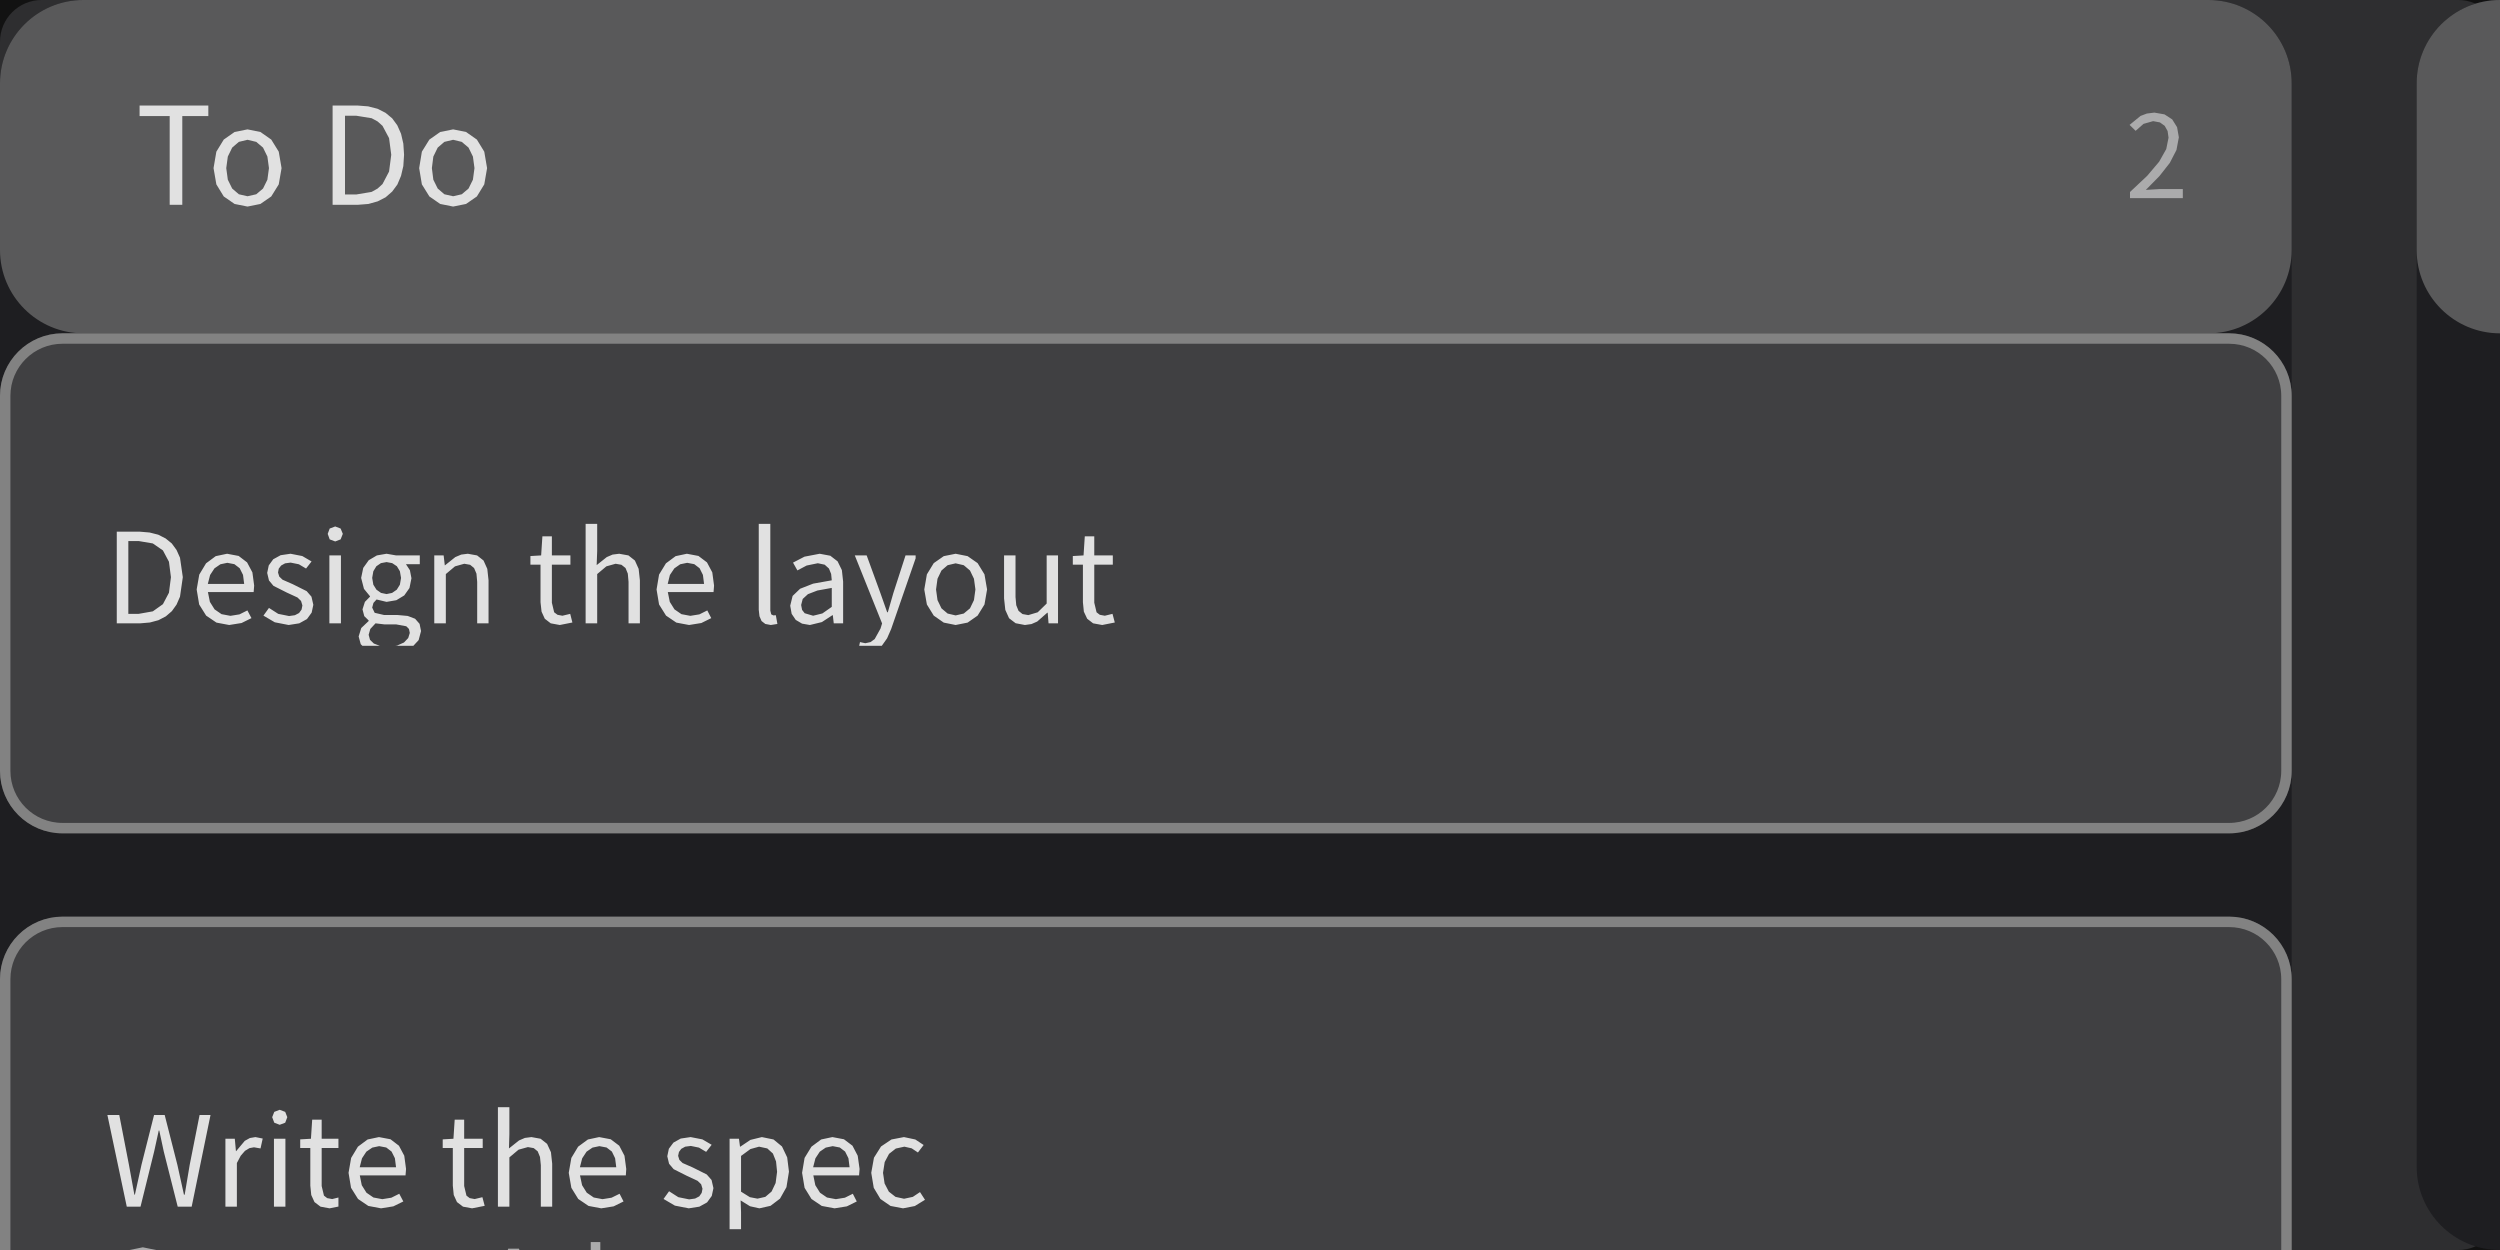
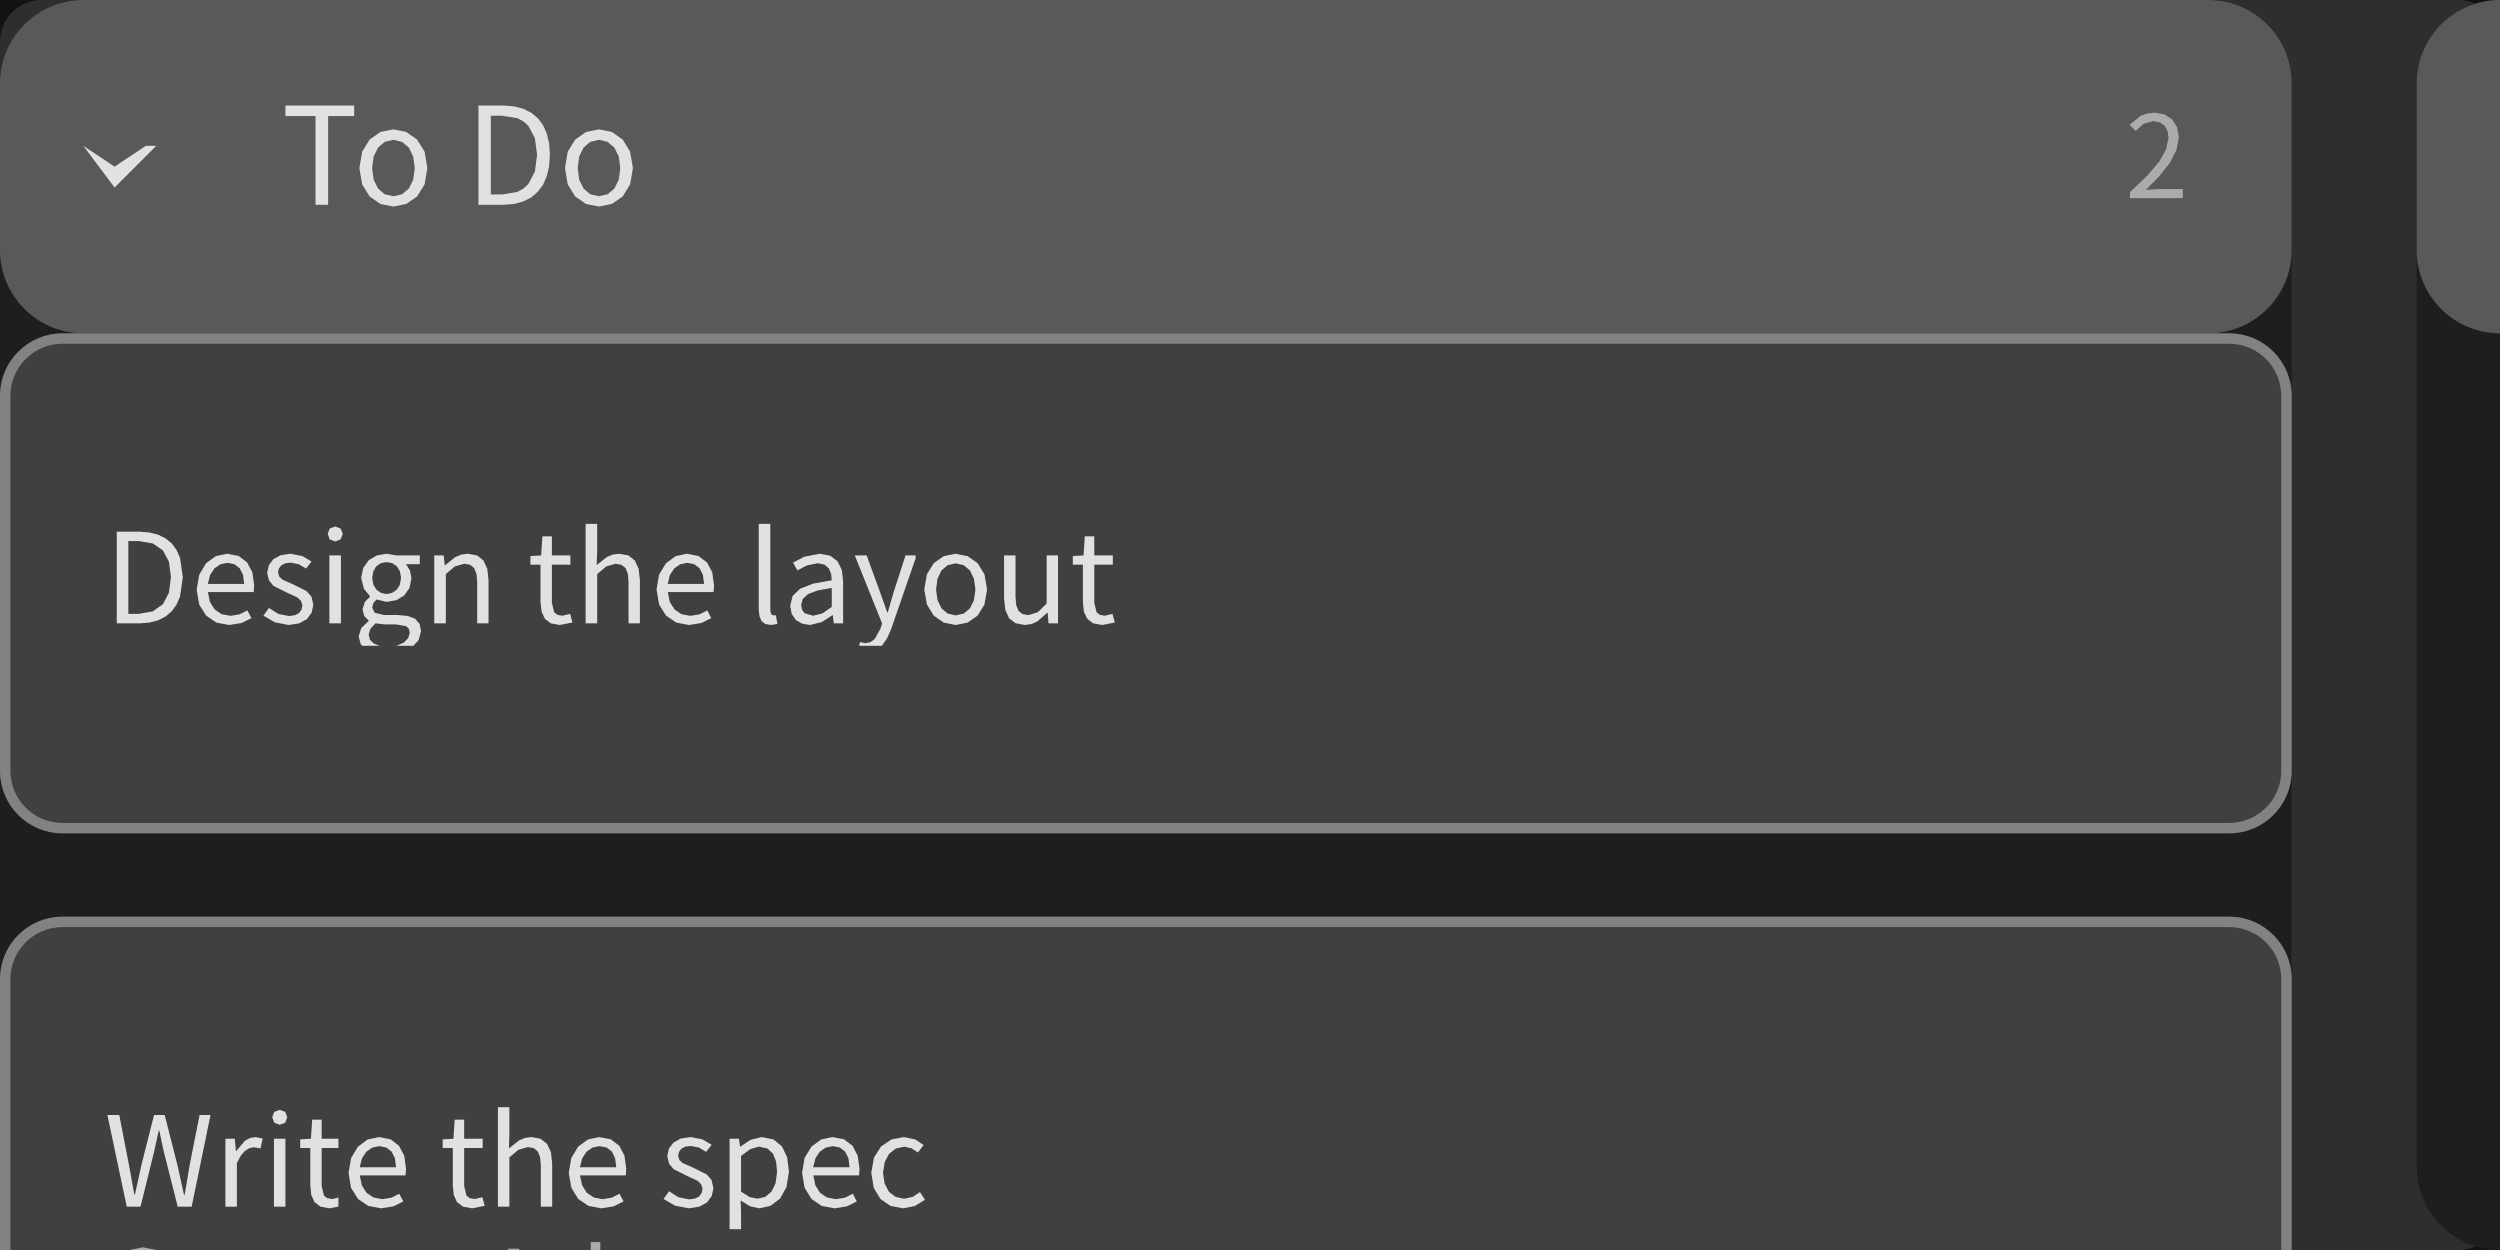
<svg xmlns="http://www.w3.org/2000/svg" width="240" height="120" viewBox="0 0 240 120">
  <rect x="0" y="0" width="240" height="120" fill="rgba(18,18,18,1.00)" />
  <rect x="0" y="0" width="240" height="120" rx="4" ry="4" fill="rgba(46,46,48,1.00)" />
  <clipPath id="clip_0">
    <rect x="0" y="0" width="240" height="120" />
  </clipPath>
  <g clip-path="url(#clip_0)">
    <rect x="0" y="0" width="220" height="120" rx="8" ry="8" fill="rgba(30,30,33,1.00)" />
    <rect x="0" y="0" width="220" height="32" rx="8" ry="8" fill="rgba(89,89,90,1.00)" />
-     <path d="M20.00 10.13L13.40 10.13L13.40 11.14L16.29 11.14L16.29 19.66L17.50 19.66L17.50 11.14L20.00 11.14ZM27.03 16.14L26.76 14.56L26.04 13.40L25.00 12.67L23.76 12.42L22.52 12.67L21.48 13.40L20.77 14.56L20.50 16.14L20.77 17.70L21.48 18.86L22.52 19.58L23.76 19.83L23.76 19.83L25.00 19.58L26.04 18.86L26.76 17.70ZM21.72 16.14L21.87 15.03L22.29 14.17L22.93 13.62L23.76 13.42L24.60 13.62L25.25 14.17L25.67 15.03L25.82 16.14L25.67 17.25L25.25 18.10L24.60 18.65L23.76 18.84L23.76 18.84L22.93 18.65L22.29 18.10L21.87 17.25ZM37.02 18.94L37.65 18.39L38.15 17.71L38.50 16.88L38.72 15.94L38.79 14.86L38.72 13.79L38.50 12.84L38.14 12.03L37.65 11.36L37.01 10.83L36.24 10.44L35.34 10.21L34.31 10.13L31.93 10.13L31.93 19.66L34.36 19.66L35.37 19.58L36.26 19.33ZM36.25 11.66L36.72 12.08L37.35 13.26L37.56 14.86L37.35 16.47L36.72 17.67L36.25 18.10L35.68 18.42L34.20 18.67L33.12 18.67L33.12 11.11L34.20 11.11L35.68 11.35ZM46.76 16.14L46.49 14.56L45.78 13.40L44.74 12.67L43.50 12.42L42.26 12.67L41.22 13.40L40.50 14.56L40.24 16.14L40.50 17.70L41.22 18.86L42.26 19.58L43.50 19.83L43.50 19.83L44.74 19.58L45.78 18.86L46.49 17.70ZM41.46 16.14L41.60 15.03L42.02 14.17L42.66 13.62L43.50 13.42L44.33 13.62L44.98 14.17L45.40 15.03L45.55 16.14L45.40 17.25L44.98 18.10L44.33 18.65L43.50 18.84L43.50 18.84L42.66 18.65L42.02 18.10L41.60 17.25Z" fill="rgba(225,225,225,1.00)" fill-rule="nonzero" data-text="1" />
+     <path d="M 11 18 L 8 14 L 8 14 L 11 16 L 14 14 L 15 14 Z " fill="rgba(225,225,225,1.00)" fill-rule="nonzero" stroke="none" />
+     <path d="M34.00 10.13L27.40 10.13L27.40 11.14L30.29 11.14L30.29 19.66L31.50 19.66L31.50 11.14L34.00 11.14ZM41.03 16.14L40.76 14.56L40.04 13.40L39.00 12.67L37.76 12.42L36.52 12.67L35.48 13.40L34.77 14.56L34.50 16.14L34.77 17.70L35.48 18.86L36.52 19.58L37.76 19.83L37.76 19.83L39.00 19.58L40.04 18.86L40.76 17.70ZM35.72 16.14L35.87 15.03L36.29 14.17L36.93 13.62L37.76 13.42L38.60 13.62L39.25 14.17L39.67 15.03L39.82 16.14L39.67 17.25L39.25 18.10L38.60 18.65L37.76 18.84L37.76 18.84L36.93 18.65L36.29 18.10L35.87 17.25ZM51.02 18.94L51.65 18.39L52.15 17.71L52.50 16.88L52.72 15.94L52.79 14.86L52.72 13.79L52.50 12.84L52.14 12.03L51.65 11.36L51.01 10.83L50.24 10.44L49.34 10.21L48.31 10.13L45.93 10.13L45.93 19.66L48.36 19.66L49.37 19.58L50.26 19.33ZM50.25 11.66L50.72 12.08L51.35 13.26L51.56 14.86L51.35 16.47L50.72 17.67L50.25 18.10L49.68 18.42L48.20 18.67L47.12 18.67L47.12 11.11L48.20 11.11L49.68 11.35ZM60.76 16.14L60.49 14.56L59.78 13.40L58.74 12.67L57.50 12.42L56.26 12.67L55.22 13.40L54.50 14.56L54.24 16.14L54.50 17.70L55.22 18.86L56.26 19.58L57.50 19.83L57.50 19.83L58.74 19.58L59.78 18.86L60.49 17.70ZM55.46 16.14L55.60 15.03L56.02 14.17L56.66 13.62L57.50 13.42L58.33 13.62L58.98 14.17L59.40 15.03L59.55 16.14L59.40 17.25L58.98 18.10L58.33 18.65L57.50 18.84L57.50 18.84L56.66 18.65L56.02 18.10L55.60 17.25Z" fill="rgba(225,225,225,1.00)" fill-rule="nonzero" data-text="1" />
    <path d="M206.00 18.23L207.30 16.91L208.30 15.64L208.94 14.40L209.17 13.18L209.00 12.21L208.53 11.46L207.79 10.98L206.82 10.81L206.10 10.90L205.49 11.13L204.44 11.99L205.02 12.56L205.78 11.89L206.70 11.63L207.35 11.75L207.81 12.08L208.09 12.58L208.18 13.22L207.96 14.31L207.28 15.52L206.13 16.88L204.48 18.43L204.48 19.02L209.55 19.02L209.55 18.15L207.32 18.15Z" fill="rgba(171,171,172,1.00)" fill-rule="nonzero" data-text="1" />
    <clipPath id="clip_1">
      <rect x="0" y="0" width="220" height="120" />
    </clipPath>
    <g clip-path="url(#clip_1)">
      <rect x="0" y="32" width="220" height="48" rx="6" ry="6" fill="rgba(64,64,66,1.00)" />
      <rect x="0.5" y="32.5" width="219" height="47" rx="5.5" ry="5.5" fill="none" stroke="rgba(130,130,130,1.00)" stroke-width="1" />
      <path d="M15.92 59.17L16.50 58.67L16.95 58.04L17.28 57.28L17.55 55.41L17.28 53.54L16.95 52.80L16.49 52.17L15.90 51.69L15.19 51.33L14.36 51.12L13.41 51.04L11.21 51.04L11.21 59.84L13.46 59.84L14.39 59.76L15.21 59.54ZM15.64 52.84L16.22 53.93L16.41 55.41L16.22 56.90L15.64 58.00L14.67 58.69L13.31 58.93L12.32 58.93L12.32 51.94L13.31 51.94L14.67 52.17ZM22.99 58.98L22.12 59.12L21.27 58.96L20.60 58.50L20.15 57.78L19.96 56.84L24.35 56.84L24.40 56.22L24.23 54.95L23.72 53.99L22.91 53.37L21.80 53.16L20.71 53.39L19.78 54.08L19.13 55.16L18.88 56.59L19.12 58.03L19.79 59.10L20.78 59.77L22.00 60.00L22.00 60.00L23.19 59.81L24.14 59.34L23.75 58.60ZM21.82 54.03L22.50 54.16L23.01 54.55L23.33 55.19L23.44 56.06L19.95 56.06L20.17 55.20L20.59 54.56L21.16 54.17ZM30.08 58.06L29.90 57.28L29.44 56.75L28.10 56.08L27.12 55.65L26.81 55.35L26.69 54.96L26.76 54.59L26.99 54.29L27.37 54.08L27.90 54.01L28.69 54.17L29.38 54.58L29.91 53.90L29.02 53.38L27.89 53.16L26.94 53.30L26.23 53.69L25.80 54.28L25.65 55.00L25.82 55.72L26.25 56.24L27.54 56.89L28.56 57.36L28.90 57.69L29.03 58.12L28.95 58.52L28.71 58.85L28.31 59.06L27.75 59.14L26.71 58.93L25.82 58.36L25.29 59.10L26.38 59.74L27.71 60.00L27.71 60.00L28.73 59.84L29.47 59.43L29.92 58.81ZM31.62 59.84L32.73 59.84L32.73 53.32L31.62 53.32ZM32.18 50.54L31.65 50.74L31.46 51.25L31.65 51.78L32.18 51.98L32.18 51.98L32.70 51.78L32.91 51.25L32.70 50.74ZM40.42 60.58L40.28 59.89L39.85 59.40L39.14 59.13L38.15 59.04L36.87 59.04L35.97 58.83L35.73 58.33L35.85 57.88L36.15 57.55L37.11 57.78L38.05 57.62L38.81 57.16L39.31 56.45L39.50 55.51L39.35 54.74L38.97 54.16L40.30 54.16L40.30 53.32L38.03 53.32L37.11 53.16L36.18 53.32L35.40 53.78L34.87 54.52L34.67 55.48L34.94 56.53L35.52 57.24L35.52 57.28L35.03 57.78L34.80 58.50L34.97 59.15L35.39 59.56L35.39 59.62L34.68 60.29L34.43 61.10L34.63 61.84L34.79 62.00L39.68 62.00L40.19 61.45ZM35.73 55.48L35.84 54.84L36.13 54.36L36.57 54.06L37.11 53.96L37.65 54.06L38.10 54.36L38.39 54.84L38.50 55.48L38.39 56.13L38.09 56.61L37.64 56.92L37.11 57.03L37.11 57.03L36.58 56.92L36.14 56.61L35.84 56.13ZM35.39 60.94L35.55 60.38L36.05 59.84L36.89 59.94L38.02 59.94L39.00 60.12L39.26 60.38L39.34 60.76L39.19 61.25L38.78 61.68L38.13 61.97L37.92 62.00L36.47 62.00L35.89 61.78L35.52 61.42ZM44.57 54.12L45.13 54.22L45.51 54.53L45.74 55.07L45.81 55.86L45.81 59.84L46.90 59.84L46.90 55.71L46.78 54.61L46.42 53.81L45.80 53.32L44.91 53.16L44.28 53.24L43.71 53.48L42.72 54.27L42.70 54.27L42.59 53.32L41.69 53.32L41.69 59.84L42.80 59.84L42.80 55.11L43.68 54.37ZM53.52 59.02L53.20 58.78L52.98 57.86L52.98 54.21L54.76 54.21L54.76 53.32L52.98 53.32L52.98 51.49L52.07 51.49L51.95 53.32L50.92 53.38L50.92 54.21L51.89 54.21L51.89 57.82L51.99 58.72L52.30 59.40L52.87 59.84L53.74 60.00L53.74 60.00L54.95 59.76L54.74 58.93L53.99 59.11ZM59.10 54.12L59.66 54.22L60.05 54.53L60.27 55.07L60.34 55.86L60.34 59.84L61.43 59.84L61.43 55.71L61.31 54.61L60.95 53.81L60.33 53.32L59.44 53.16L58.81 53.24L58.25 53.48L57.28 54.25L57.33 52.90L57.33 50.29L56.22 50.29L56.22 59.84L57.33 59.84L57.33 55.11L58.21 54.37ZM67.14 58.98L66.27 59.12L65.42 58.96L64.75 58.50L64.30 57.78L64.11 56.84L68.50 56.84L68.55 56.22L68.38 54.95L67.87 53.99L67.05 53.37L65.94 53.16L64.86 53.39L63.93 54.08L63.27 55.16L63.03 56.59L63.27 58.03L63.94 59.10L64.93 59.77L66.15 60.00L66.15 60.00L67.33 59.81L68.28 59.34L67.90 58.60ZM65.97 54.03L66.65 54.16L67.16 54.55L67.48 55.19L67.59 56.06L64.10 56.06L64.31 55.20L64.74 54.56L65.30 54.17ZM74.04 58.98L73.95 58.62L73.95 50.29L72.84 50.29L72.84 58.54L72.91 59.16L73.11 59.62L73.47 59.90L74.00 60.00L74.00 60.00L74.63 59.90L74.48 59.06L74.25 59.08ZM80.04 59.84L80.94 59.84L80.94 55.83L80.82 54.73L80.41 53.89L79.71 53.35L78.69 53.16L77.23 53.44L76.13 54.01L76.55 54.76L77.44 54.29L78.51 54.07L79.17 54.21L79.58 54.58L79.79 55.10L79.85 55.71L78.06 56.03L76.81 56.52L76.09 57.21L75.86 58.15L76.00 58.93L76.39 59.51L77.00 59.87L77.75 60.00L77.75 60.00L78.90 59.72L79.91 59.06L79.95 59.06ZM77.06 57.50L77.56 57.04L78.47 56.69L79.85 56.44L79.85 58.26L78.95 58.89L78.06 59.11L78.06 59.11L77.25 58.87L77.00 58.55L76.91 58.08ZM85.55 60.39L87.90 53.60L87.90 53.32L86.93 53.32L85.76 56.94L85.23 58.78L85.17 58.78L84.52 56.94L83.20 53.32L82.06 53.32L84.68 59.85L84.53 60.34L83.97 61.35L83.57 61.64L83.07 61.75L82.56 61.64L82.48 62.00L84.64 62.00L84.65 62.00L85.16 61.28ZM94.76 56.59L94.51 55.14L93.85 54.06L92.89 53.39L91.74 53.16L90.60 53.39L89.64 54.06L88.98 55.14L88.73 56.59L88.98 58.03L89.64 59.10L90.60 59.77L91.74 60.00L91.74 60.00L92.89 59.77L93.85 59.10L94.51 58.03ZM89.86 56.59L90.00 55.56L90.38 54.77L90.97 54.26L91.74 54.08L92.52 54.26L93.12 54.77L93.50 55.56L93.64 56.59L93.50 57.61L93.12 58.40L92.52 58.90L91.74 59.08L91.74 59.08L90.97 58.90L90.38 58.40L90.00 57.61ZM100.58 58.82L100.66 59.84L101.57 59.84L101.57 53.32L100.48 53.32L100.48 57.94L99.62 58.78L98.72 59.05L98.16 58.95L97.78 58.64L97.56 58.10L97.49 57.32L97.49 53.32L96.39 53.32L96.39 57.45L96.51 58.55L96.87 59.35L97.50 59.83L98.39 60.00L98.39 60.00L99.02 59.91L99.57 59.67L100.54 58.82ZM105.58 59.02L105.27 58.78L105.05 57.86L105.05 54.21L106.83 54.21L106.83 53.32L105.05 53.32L105.05 51.49L104.14 51.49L104.02 53.32L102.99 53.38L102.99 54.21L103.96 54.21L103.96 57.82L104.05 58.72L104.37 59.40L104.94 59.84L105.81 60.00L105.81 60.00L107.02 59.76L106.80 58.93L106.06 59.11Z" fill="rgba(225,225,225,1.00)" fill-rule="nonzero" data-text="1" />
      <rect x="0" y="88" width="220" height="48" rx="6" ry="6" fill="rgba(64,64,66,1.00)" />
      <rect x="0.5" y="88.5" width="219" height="47" rx="5.5" ry="5.5" fill="none" stroke="rgba(130,130,130,1.00)" stroke-width="1" />
      <path d="M15.29 108.53L15.72 110.54L17.06 115.84L18.40 115.84L20.21 107.04L19.16 107.04L18.21 111.83L17.73 114.69L17.66 114.69L17.03 111.83L15.81 107.04L14.79 107.04L13.58 111.83L12.95 114.69L12.90 114.69L12.38 111.83L11.45 107.04L10.31 107.04L12.17 115.84L13.49 115.84L14.80 110.54L15.24 108.53ZM23.52 110.48L23.95 110.22L24.38 110.14L25.01 110.25L25.22 109.30L24.52 109.16L23.99 109.25L23.50 109.52L22.67 110.51L22.65 110.51L22.54 109.32L21.64 109.32L21.64 115.84L22.74 115.84L22.74 111.65L23.11 110.95ZM26.30 115.84L27.40 115.84L27.40 109.32L26.30 109.32ZM26.85 106.54L26.33 106.74L26.13 107.25L26.33 107.78L26.85 107.98L26.85 107.98L27.38 107.78L27.58 107.25L27.38 106.74ZM31.41 115.02L31.10 114.78L30.88 113.86L30.88 110.21L32.49 110.21L32.49 109.32L30.88 109.32L30.88 107.49L29.97 107.49L29.85 109.32L28.82 109.38L28.82 110.21L29.79 110.21L29.79 113.82L29.88 114.72L30.19 115.40L30.77 115.84L31.64 116.00L31.64 116.00L32.49 115.83L32.49 114.96L31.89 115.11ZM37.57 114.98L36.70 115.12L35.85 114.96L35.18 114.50L34.73 113.78L34.54 112.84L38.93 112.84L38.98 112.22L38.81 110.95L38.30 109.99L37.49 109.37L36.38 109.16L35.29 109.39L34.36 110.08L33.71 111.16L33.46 112.59L33.70 114.03L34.37 115.10L35.36 115.77L36.58 116.00L36.58 116.00L37.76 115.81L38.72 115.34L38.33 114.60ZM36.40 110.03L37.08 110.16L37.59 110.55L37.91 111.19L38.02 112.06L34.53 112.06L34.75 111.20L35.17 110.56L35.74 110.17ZM45.09 115.02L44.78 114.78L44.56 113.86L44.56 110.21L46.34 110.21L46.34 109.32L44.56 109.32L44.56 107.49L43.65 107.49L43.53 109.32L42.50 109.38L42.50 110.21L43.47 110.21L43.47 113.82L43.56 114.72L43.87 115.40L44.45 115.84L45.32 116.00L45.32 116.00L46.53 115.76L46.31 114.93L45.57 115.11ZM50.68 110.12L51.24 110.22L51.62 110.53L51.84 111.07L51.92 111.86L51.92 115.84L53.01 115.84L53.01 111.71L52.89 110.61L52.52 109.81L51.90 109.32L51.02 109.16L50.39 109.24L49.83 109.48L48.86 110.25L48.90 108.90L48.90 106.29L47.80 106.29L47.80 115.84L48.90 115.84L48.90 111.11L49.78 110.37ZM58.71 114.98L57.84 115.12L57.00 114.96L56.33 114.50L55.88 113.78L55.68 112.84L60.08 112.84L60.12 112.22L59.95 110.95L59.45 109.99L58.63 109.37L57.52 109.16L56.44 109.39L55.50 110.08L54.85 111.16L54.60 112.59L54.85 114.03L55.51 115.10L56.50 115.77L57.72 116.00L57.72 116.00L58.91 115.81L59.86 115.34L59.48 114.60ZM57.54 110.03L58.23 110.16L58.74 110.55L59.05 111.19L59.16 112.06L55.67 112.06L55.89 111.20L56.31 110.56L56.88 110.17ZM68.49 114.06L68.31 113.28L67.85 112.75L66.51 112.08L65.53 111.65L65.22 111.35L65.10 110.96L65.18 110.59L65.40 110.29L65.78 110.08L66.32 110.01L67.10 110.17L67.79 110.58L68.32 109.90L67.43 109.38L66.30 109.16L65.35 109.30L64.65 109.69L64.21 110.28L64.06 111.00L64.23 111.72L64.67 112.24L65.96 112.89L66.97 113.36L67.31 113.69L67.44 114.12L67.36 114.52L67.13 114.85L66.73 115.06L66.16 115.14L65.12 114.93L64.23 114.36L63.70 115.10L64.79 115.74L66.12 116.00L66.12 116.00L67.14 115.84L67.88 115.43L68.33 114.81ZM72.00 115.80L72.90 116.00L73.97 115.76L74.88 115.07L75.50 113.97L75.74 112.48L75.57 111.11L75.07 110.06L74.26 109.39L73.14 109.16L72.04 109.43L71.07 110.08L71.04 110.08L70.94 109.32L70.04 109.32L70.04 118.00L71.14 118.00L71.14 116.38L71.10 115.24ZM72.04 110.31L72.87 110.08L73.66 110.25L74.20 110.74L74.50 111.50L74.60 112.49L74.46 113.57L74.07 114.39L73.47 114.90L72.72 115.07L72.72 115.07L71.99 114.93L71.14 114.40L71.14 110.97ZM81.11 114.98L80.24 115.12L79.39 114.96L78.72 114.50L78.27 113.78L78.08 112.84L82.47 112.84L82.52 112.22L82.34 110.95L81.84 109.99L81.02 109.37L79.91 109.16L78.83 109.39L77.90 110.08L77.24 111.16L77.00 112.59L77.24 114.03L77.90 115.10L78.89 115.77L80.12 116.00L80.12 116.00L81.30 115.81L82.25 115.34L81.87 114.60ZM79.94 110.03L80.62 110.16L81.13 110.55L81.45 111.19L81.56 112.06L78.06 112.06L78.28 111.20L78.70 110.56L79.27 110.17ZM87.63 114.90L86.79 115.08L85.97 114.90L85.33 114.40L84.92 113.61L84.77 112.59L84.93 111.56L85.35 110.77L86.00 110.26L86.82 110.08L87.52 110.24L88.12 110.64L88.67 109.92L87.87 109.39L86.78 109.16L85.58 109.39L84.58 110.06L83.90 111.14L83.64 112.59L83.88 114.03L84.52 115.10L85.49 115.77L86.69 116.00L86.69 116.00L87.82 115.78L88.80 115.18L88.32 114.44Z" fill="rgba(225,225,225,1.00)" fill-rule="nonzero" data-text="1" />
      <path d="M16.84 123.51L16.61 121.93L15.97 120.74L14.98 120.00L13.71 119.74L12.44 120.00L11.45 120.74L10.81 121.93L10.58 123.51L10.81 125.10L11.45 126.30L12.44 127.06L13.71 127.33L13.71 127.33L14.98 127.06L15.97 126.30L16.61 125.10ZM11.53 123.51L11.68 122.28L12.12 121.34L12.81 120.76L13.71 120.55L14.61 120.76L15.30 121.34L15.74 122.28L15.89 123.51L15.74 124.75L15.30 125.70L14.61 126.31L13.71 126.52L13.71 126.52L12.81 126.31L12.12 125.70L11.68 124.75ZM21.45 122.71L21.82 124.27L22.60 127.20L23.71 127.20L25.18 121.77L24.30 121.77L23.51 124.91L23.18 126.42L23.13 126.42L22.75 124.91L21.90 121.77L21.01 121.77L20.16 124.91L19.80 126.42L19.75 126.42L19.43 124.91L18.62 121.77L17.69 121.77L19.20 127.20L20.26 127.20L21.03 124.29L21.40 122.71ZM28.76 122.43L29.22 122.51L29.54 122.77L29.73 123.22L29.79 123.88L29.79 127.20L30.70 127.20L30.70 123.76L30.60 122.85L30.30 122.18L29.78 121.77L29.04 121.63L28.04 121.90L27.22 122.56L27.20 122.56L27.11 121.77L26.36 121.77L26.36 127.20L27.28 127.20L27.28 123.26L28.01 122.64ZM35.49 126.49L34.76 126.60L34.05 126.47L33.50 126.08L33.12 125.49L32.96 124.70L36.62 124.70L36.66 124.18L36.52 123.13L36.10 122.32L35.42 121.81L34.49 121.63L33.59 121.83L32.81 122.40L32.27 123.30L32.06 124.49L32.26 125.69L32.82 126.58L33.64 127.14L34.66 127.33L34.66 127.33L35.65 127.17L36.44 126.78L36.12 126.17ZM34.51 122.36L35.08 122.47L35.50 122.79L35.77 123.32L35.86 124.05L32.95 124.05L33.13 123.33L33.48 122.80L33.96 122.47ZM40.28 122.45L40.81 122.54L40.98 121.75L40.40 121.63L39.55 121.94L38.86 122.76L38.84 122.76L38.75 121.77L38.00 121.77L38.00 127.20L38.92 127.20L38.92 123.71L39.57 122.74ZM42.64 121.90L42.17 122.10L41.98 122.60L42.17 123.11L42.64 123.30L42.64 123.30L43.10 123.11L43.30 122.60L43.10 122.10ZM42.64 125.94L42.17 126.13L41.98 126.64L42.17 127.14L42.64 127.33L42.64 127.33L43.10 127.14L43.30 126.64L43.10 126.13ZM51.33 127.20L52.27 127.20L52.27 127.08L49.82 119.87L48.79 119.87L46.31 127.20L47.24 127.20L47.95 124.96L50.63 124.96ZM50.05 123.10L50.40 124.23L48.18 124.23L48.54 123.10L49.27 120.62L49.31 120.62ZM56.88 127.20L57.63 127.20L57.63 119.24L56.71 119.24L56.71 121.33L56.76 122.26L56.06 121.80L55.23 121.63L54.34 121.83L53.59 122.40L53.07 123.30L52.88 124.49L53.04 125.70L53.49 126.59L54.20 127.14L55.12 127.33L55.12 127.33L56.03 127.10L56.77 126.56L56.80 126.56ZM53.82 124.48L53.94 123.63L54.28 122.97L54.78 122.55L55.39 122.40L56.05 122.53L56.71 122.97L56.71 125.82L56.03 126.38L55.32 126.56L55.32 126.56L54.68 126.42L54.21 126.01L53.92 125.36ZM62.63 127.20L63.38 127.20L63.38 123.86L63.27 122.94L62.94 122.24L62.35 121.79L61.50 121.63L60.29 121.86L59.37 122.34L59.72 122.97L60.46 122.57L61.35 122.39L61.90 122.51L62.24 122.81L62.47 123.76L60.98 124.02L59.94 124.43L59.34 125.01L59.14 125.79L59.26 126.44L59.59 126.93L60.09 127.23L60.72 127.33L60.72 127.33L61.68 127.10L62.52 126.55L62.55 126.55ZM60.15 125.25L60.56 124.87L61.32 124.57L62.47 124.37L62.47 125.88L61.72 126.41L60.98 126.59L60.98 126.59L60.30 126.39L60.09 126.13L60.02 125.73Z" fill="rgba(171,171,172,1.00)" fill-rule="nonzero" data-text="1" />
    </g>
    <rect x="232" y="0" width="220" height="120" rx="8" ry="8" fill="rgba(30,30,33,1.00)" />
    <rect x="232" y="0" width="220" height="32" rx="8" ry="8" fill="rgba(89,89,90,1.00)" />
-     <path d="M246.31 19.66L247.51 19.66L247.51 10.13L246.31 10.13ZM253.12 13.46L253.73 13.57L254.15 13.90L254.39 14.49L254.46 15.34L254.46 19.66L255.65 19.66L255.65 15.19L255.52 14.00L255.12 13.13L254.45 12.60L253.49 12.42L252.81 12.51L252.19 12.77L251.12 13.63L251.10 13.63L250.98 12.60L250.01 12.60L250.01 19.66L251.20 19.66L251.20 14.54L252.15 13.73ZM265.16 15.69L266.27 15.15L266.99 14.24L267.24 12.93L266.99 11.61L266.68 11.13L266.26 10.75L265.14 10.28L263.68 10.13L260.96 10.13L260.96 19.66L262.16 19.66L262.16 15.86L263.73 15.86ZM265.41 11.49L265.89 12.05L266.05 12.93L265.90 13.81L265.44 14.42L264.67 14.77L263.58 14.89L262.16 14.89L262.16 11.11L263.52 11.11L264.63 11.19ZM271.11 13.86L271.58 13.57L272.04 13.48L272.73 13.60L272.88 12.90L272.88 12.56L272.20 12.42L271.62 12.52L271.09 12.82L270.19 13.89L270.17 13.89L270.05 12.60L269.08 12.60L269.08 19.66L270.27 19.66L270.27 15.12L270.66 14.36ZM279.98 16.14L279.72 14.56L279.00 13.40L277.96 12.67L276.72 12.42L275.48 12.67L274.44 13.40L273.72 14.56L273.46 16.14L273.72 17.70L274.44 18.86L275.48 19.58L276.72 19.83L276.72 19.83L277.96 19.58L279.00 18.86L279.72 17.70ZM274.68 16.14L274.83 15.03L275.24 14.17L275.89 13.62L276.72 13.42L277.56 13.62L278.21 14.17L278.62 15.03L278.77 16.14L278.62 17.25L278.21 18.10L277.56 18.65L276.72 18.84L276.72 18.84L275.89 18.65L275.24 18.10L274.83 17.25ZM287.66 21.02L287.66 19.74L287.65 19.71L287.19 19.19L286.42 18.89L285.35 18.79L283.96 18.79L282.99 18.57L282.79 18.33L282.73 18.02L282.86 17.54L283.18 17.18L284.22 17.42L285.24 17.25L286.06 16.76L286.61 15.99L286.81 14.97L286.65 14.13L286.24 13.51L287.66 13.51L287.66 12.60L285.22 12.60L284.22 12.42L283.21 12.60L282.37 13.10L281.80 13.89L281.58 14.94L281.87 16.07L282.51 16.84L282.51 16.89L281.97 17.43L281.73 18.20L281.91 18.91L282.36 19.36L282.36 19.43L281.59 20.15L281.32 21.02L281.54 21.83L281.71 22.00L287.01 22.00L287.56 21.40ZM282.73 14.94L282.84 14.24L283.17 13.73L283.64 13.40L284.22 13.29L284.81 13.40L285.29 13.73L285.61 14.24L285.73 14.94L285.61 15.64L285.28 16.16L284.80 16.50L284.22 16.62L284.22 16.62L283.65 16.50L283.17 16.16L282.85 15.64ZM282.36 20.86L282.53 20.24L283.08 19.66L283.99 19.76L285.21 19.76L286.27 19.96L286.55 20.24L286.64 20.66L286.48 21.19L286.03 21.65L285.33 21.97L285.10 22.00L283.53 22.00L282.90 21.76L282.50 21.37ZM291.22 13.86L291.69 13.57L292.15 13.48L292.84 13.60L292.99 12.90L292.99 12.56L292.31 12.42L291.73 12.52L291.20 12.82L290.30 13.89L290.28 13.89L290.16 12.60L289.19 12.60L289.19 19.66L290.38 19.66L290.38 15.12L290.77 14.36ZM298.02 18.73L297.08 18.88L296.16 18.71L295.44 18.21L294.95 17.43L294.74 16.41L299.50 16.41L299.55 15.73L299.36 14.37L298.82 13.32L297.93 12.65L296.73 12.42L295.55 12.68L294.54 13.42L293.83 14.59L293.57 16.14L293.83 17.70L294.55 18.86L295.62 19.58L296.95 19.83L296.95 19.83L298.23 19.62L299.26 19.11L298.85 18.32ZM296.75 13.37L297.49 13.51L298.04 13.93L298.39 14.62L298.51 15.56L294.73 15.56L294.96 14.63L295.42 13.94L296.03 13.51ZM305.70 17.74L305.51 16.89L305.01 16.31L303.55 15.59L302.49 15.12L302.16 14.80L302.03 14.37L302.11 13.97L302.35 13.65L302.76 13.42L303.34 13.34L304.20 13.52L304.94 13.97L305.51 13.23L304.55 12.66L303.33 12.42L302.30 12.57L301.54 13.00L301.06 13.64L300.90 14.42L301.08 15.20L301.56 15.76L302.95 16.46L304.05 16.97L304.42 17.33L304.57 17.80L304.48 18.23L304.22 18.58L303.79 18.82L303.17 18.91L302.05 18.67L301.08 18.06L300.51 18.85L301.70 19.55L303.14 19.83L303.14 19.83L304.24 19.66L305.04 19.21L305.53 18.55ZM311.78 17.74L311.59 16.89L311.09 16.31L309.64 15.59L308.58 15.12L308.24 14.80L308.12 14.37L308.19 13.97L308.44 13.65L308.84 13.42L309.43 13.34L310.28 13.52L311.03 13.97L311.60 13.23L310.63 12.66L309.42 12.42L308.38 12.57L307.62 13.00L307.15 13.64L306.98 14.42L307.17 15.20L307.64 15.76L309.04 16.46L310.14 16.97L310.51 17.33L310.65 17.80L310.56 18.23L310.31 18.58L309.87 18.82L309.26 18.91L308.13 18.67L307.17 18.06L306.59 18.85L307.78 19.55L309.22 19.83L309.22 19.83L310.32 19.66L311.12 19.21L311.61 18.55Z" fill="rgba(225,225,225,1.00)" fill-rule="nonzero" data-text="1" />
+     <path d="M 243 18 L 240 14 L 240 14 L 243 16 L 246 14 L 247 14 Z " fill="rgba(225,225,225,1.00)" fill-rule="nonzero" stroke="none" />
+     <path d="M260.31 19.66L261.51 19.66L261.51 10.13L260.31 10.13ZM267.12 13.46L267.73 13.57L268.15 13.90L268.39 14.49L268.46 15.34L268.46 19.66L269.65 19.66L269.65 15.19L269.52 14.00L269.12 13.13L268.45 12.60L267.49 12.42L266.81 12.51L266.19 12.77L265.12 13.63L265.10 13.63L264.98 12.60L264.01 12.60L264.01 19.66L265.20 19.66L265.20 14.54L266.15 13.73ZM279.16 15.69L280.27 15.15L280.99 14.24L281.24 12.93L280.99 11.61L280.68 11.13L280.26 10.75L279.14 10.28L277.68 10.13L274.96 10.13L274.96 19.66L276.16 19.66L276.16 15.86L277.73 15.86ZM279.41 11.49L279.89 12.05L280.05 12.93L279.90 13.81L279.44 14.42L278.67 14.77L277.58 14.89L276.16 14.89L276.16 11.11L277.52 11.11L278.63 11.19ZM285.11 13.86L285.58 13.57L286.04 13.48L286.73 13.60L286.88 12.90L286.88 12.56L286.20 12.42L285.62 12.52L285.09 12.82L284.19 13.89L284.17 13.89L284.05 12.60L283.08 12.60L283.08 19.66L284.27 19.66L284.27 15.12L284.66 14.36ZM293.98 16.14L293.72 14.56L293.00 13.40L291.96 12.67L290.72 12.42L289.48 12.67L288.44 13.40L287.72 14.56L287.46 16.14L287.72 17.70L288.44 18.86L289.48 19.58L290.72 19.83L290.72 19.83L291.96 19.58L293.00 18.86L293.72 17.70ZM288.68 16.14L288.83 15.03L289.24 14.17L289.89 13.62L290.72 13.42L291.56 13.62L292.21 14.17L292.62 15.03L292.77 16.14L292.62 17.25L292.21 18.10L291.56 18.65L290.72 18.84L290.72 18.84L289.89 18.65L289.24 18.10L288.83 17.25ZM301.66 21.02L301.66 19.74L301.65 19.71L301.19 19.19L300.42 18.89L299.35 18.79L297.96 18.79L296.99 18.57L296.79 18.33L296.73 18.02L296.86 17.54L297.18 17.18L298.22 17.42L299.24 17.25L300.06 16.76L300.61 15.99L300.81 14.97L300.65 14.13L300.24 13.51L301.66 13.51L301.66 12.60L299.22 12.60L298.22 12.42L297.21 12.60L296.37 13.10L295.80 13.89L295.58 14.94L295.87 16.07L296.50 16.84L296.50 16.89L295.97 17.43L295.72 18.20L295.91 18.91L296.36 19.36L296.36 19.43L295.59 20.15L295.32 21.02L295.54 21.83L295.71 22.00L301.01 22.00L301.56 21.40ZM296.73 14.94L296.84 14.24L297.17 13.73L297.64 13.40L298.22 13.29L298.81 13.40L299.29 13.73L299.61 14.24L299.73 14.94L299.61 15.64L299.28 16.16L298.80 16.50L298.22 16.62L298.22 16.62L297.65 16.50L297.17 16.16L296.85 15.64ZM296.36 20.86L296.53 20.24L297.08 19.66L297.99 19.76L299.21 19.76L300.27 19.96L300.55 20.24L300.64 20.66L300.48 21.19L300.03 21.65L299.33 21.97L299.10 22.00L297.53 22.00L296.90 21.76L296.50 21.37ZM305.22 13.86L305.69 13.57L306.15 13.48L306.84 13.60L306.99 12.90L306.99 12.56L306.31 12.42L305.73 12.52L305.20 12.82L304.30 13.89L304.28 13.89L304.16 12.60L303.19 12.60L303.19 19.66L304.38 19.66L304.38 15.12L304.77 14.36ZM312.02 18.73L311.08 18.88L310.16 18.71L309.44 18.21L308.95 17.43L308.74 16.41L313.50 16.41L313.55 15.73L313.36 14.37L312.82 13.32L311.93 12.65L310.73 12.42L309.55 12.68L308.54 13.42L307.83 14.59L307.57 16.14L307.83 17.70L308.55 18.86L309.62 19.58L310.95 19.83L310.95 19.83L312.23 19.62L313.26 19.11L312.85 18.32ZM310.75 13.37L311.49 13.51L312.04 13.93L312.39 14.62L312.51 15.56L308.72 15.56L308.96 14.63L309.42 13.94L310.03 13.51ZM319.70 17.74L319.51 16.89L319.01 16.31L317.55 15.59L316.49 15.12L316.16 14.80L316.03 14.37L316.11 13.97L316.35 13.65L316.76 13.42L317.34 13.34L318.20 13.52L318.94 13.97L319.51 13.23L318.55 12.66L317.33 12.42L316.30 12.57L315.54 13.00L315.06 13.64L314.90 14.42L315.08 15.20L315.56 15.76L316.95 16.46L318.05 16.97L318.42 17.33L318.57 17.80L318.48 18.23L318.22 18.58L317.79 18.82L317.17 18.91L316.05 18.67L315.08 18.06L314.51 18.85L315.70 19.55L317.14 19.83L317.14 19.83L318.24 19.66L319.04 19.21L319.53 18.55ZM325.78 17.74L325.59 16.89L325.09 16.31L323.64 15.59L322.58 15.12L322.24 14.80L322.11 14.37L322.19 13.97L322.44 13.65L322.84 13.42L323.43 13.34L324.28 13.52L325.03 13.97L325.60 13.23L324.63 12.66L323.41 12.42L322.38 12.57L321.62 13.00L321.15 13.64L320.98 14.42L321.17 15.20L321.64 15.76L323.04 16.46L324.14 16.97L324.51 17.33L324.65 17.80L324.56 18.23L324.31 18.58L323.87 18.82L323.26 18.91L322.13 18.67L321.17 18.06L320.59 18.85L321.78 19.55L323.22 19.83L323.22 19.83L324.32 19.66L325.12 19.21L325.61 18.55Z" fill="rgba(225,225,225,1.00)" fill-rule="nonzero" data-text="1" />
    <path d="M428.77 10.96L428.00 10.96L427.27 11.29L426.33 11.53L426.33 12.17L427.77 12.17L427.77 18.18L425.97 18.18L425.97 19.02L430.39 19.02L430.39 18.18L428.77 18.18ZM434.53 10.29L431.23 20.99L431.96 20.99L435.11 10.76L435.11 10.29ZM437.42 18.23L438.71 16.91L439.71 15.64L440.36 14.40L440.59 13.18L440.42 12.21L439.95 11.46L439.21 10.98L438.23 10.81L437.52 10.90L436.90 11.13L435.86 11.99L436.44 12.56L437.20 11.89L438.11 11.63L438.77 11.75L439.23 12.08L439.51 12.58L439.60 13.22L439.38 14.31L438.70 15.52L437.55 16.88L435.90 18.43L435.90 19.02L440.97 19.02L440.97 18.15L438.74 18.15Z" fill="rgba(171,171,172,1.00)" fill-rule="nonzero" data-text="1" />
    <clipPath id="clip_1">
      <rect x="232" y="0" width="220" height="120" />
    </clipPath>
    <g clip-path="url(#clip_1)">
      <rect x="232" y="32" width="220" height="48" rx="6" ry="6" fill="rgba(64,64,66,1.00)" />
      <rect x="232.5" y="32.5" width="219" height="47" rx="5.5" ry="5.5" fill="none" stroke="rgba(130,130,130,1.00)" stroke-width="1" />
      <path d="M249.10 58.39L249.34 57.26L249.21 56.45L248.84 55.84L248.28 55.41L247.56 55.16L247.56 55.10L248.11 54.81L248.51 54.38L248.76 53.82L248.84 53.19L248.62 52.20L247.99 51.54L247.04 51.16L245.82 51.04L243.21 51.04L243.21 59.84L246.01 59.84L247.36 59.68L248.41 59.20ZM247.23 52.24L247.62 52.68L247.75 53.34L247.63 53.94L247.25 54.39L246.59 54.68L245.62 54.78L244.32 54.78L244.32 51.92L245.67 51.92L246.58 52.00ZM247.63 56.02L248.09 56.52L248.25 57.22L248.09 58.00L247.62 58.53L246.86 58.85L245.85 58.95L244.32 58.95L244.32 55.64L245.85 55.64L246.88 55.73ZM255.08 58.82L255.16 59.84L256.08 59.84L256.08 53.32L254.98 53.32L254.98 57.94L254.12 58.78L253.22 59.05L252.66 58.95L252.28 58.64L252.07 58.10L252.00 57.32L252.00 53.32L250.89 53.32L250.89 57.45L251.01 58.55L251.38 59.35L252.00 59.83L252.90 60.00L252.90 60.00L253.52 59.91L254.07 59.67L255.04 58.82ZM258.27 59.84L259.38 59.84L259.38 53.32L258.27 53.32ZM258.82 50.54L258.30 50.74L258.10 51.25L258.30 51.78L258.82 51.98L258.82 51.98L259.35 51.78L259.56 51.25L259.35 50.74ZM262.76 58.98L262.68 58.62L262.68 50.29L261.57 50.29L261.57 58.54L261.64 59.16L261.84 59.62L262.20 59.90L262.72 60.00L262.72 60.00L263.36 59.90L263.20 59.06L262.98 59.08ZM269.31 59.84L270.21 59.84L270.21 50.29L269.11 50.29L269.11 52.80L269.17 53.91L268.32 53.36L267.33 53.16L266.26 53.40L265.36 54.08L264.74 55.16L264.51 56.59L264.70 58.04L265.24 59.11L266.09 59.77L267.20 60.00L267.20 60.00L268.29 59.72L269.18 59.07L269.22 59.07ZM265.64 56.58L265.79 55.56L266.19 54.77L266.79 54.26L267.52 54.08L268.32 54.24L269.11 54.76L269.11 58.18L268.30 58.85L267.44 59.07L267.44 59.07L266.68 58.90L266.11 58.41L265.76 57.63ZM276.92 59.02L276.61 58.78L276.39 57.86L276.39 54.21L278.17 54.21L278.17 53.32L276.39 53.32L276.39 51.49L275.48 51.49L275.36 53.32L274.33 53.38L274.33 54.21L275.30 54.21L275.30 57.82L275.39 58.72L275.71 59.40L276.28 59.84L277.15 60.00L277.15 60.00L278.36 59.76L278.14 58.93L277.40 59.11ZM282.51 54.12L283.07 54.22L283.45 54.53L283.68 55.07L283.75 55.86L283.75 59.84L284.84 59.84L284.84 55.71L284.72 54.61L284.36 53.81L283.74 53.32L282.85 53.16L282.22 53.24L281.66 53.48L280.69 54.25L280.74 52.90L280.74 50.29L279.63 50.29L279.63 59.84L280.74 59.84L280.74 55.11L281.61 54.37ZM290.55 58.98L289.68 59.12L288.83 58.96L288.16 58.50L287.71 57.78L287.52 56.84L291.91 56.84L291.96 56.22L291.78 54.95L291.28 53.99L290.46 53.37L289.35 53.16L288.27 53.39L287.34 54.08L286.68 55.16L286.44 56.59L286.68 58.03L287.34 59.10L288.33 59.77L289.56 60.00L289.56 60.00L290.74 59.81L291.69 59.34L291.31 58.60ZM289.38 54.03L290.06 54.16L290.57 54.55L290.89 55.19L291.00 56.06L287.50 56.06L287.72 55.20L288.14 54.56L288.71 54.17ZM301.95 56.48L301.78 55.11L301.29 54.06L300.47 53.39L299.36 53.16L298.28 53.42L297.31 54.07L297.36 52.90L297.36 50.29L296.25 50.29L296.25 59.84L297.13 59.84L297.22 59.17L297.27 59.17L298.18 59.78L299.12 60.00L299.12 60.00L300.19 59.76L301.09 59.08L301.72 57.97ZM298.25 54.31L299.08 54.08L299.88 54.25L300.42 54.74L300.72 55.50L300.81 56.49L300.67 57.57L300.28 58.39L299.69 58.90L298.94 59.07L298.94 59.07L298.20 58.93L297.36 58.40L297.36 54.97ZM309.21 56.59L308.97 55.14L308.30 54.06L307.34 53.39L306.20 53.16L305.06 53.39L304.10 54.06L303.43 55.14L303.19 56.59L303.43 58.03L304.10 59.10L305.06 59.77L306.20 60.00L306.20 60.00L307.34 59.77L308.30 59.10L308.97 58.03ZM304.32 56.59L304.45 55.56L304.83 54.77L305.43 54.26L306.20 54.08L306.97 54.26L307.57 54.77L307.96 55.56L308.10 56.59L307.96 57.61L307.57 58.40L306.97 58.90L306.20 59.08L306.20 59.08L305.43 58.90L304.83 58.40L304.45 57.61ZM314.54 59.84L315.44 59.84L315.44 55.83L315.31 54.73L314.91 53.89L314.21 53.35L313.18 53.16L311.73 53.44L310.63 54.01L311.05 54.76L311.94 54.29L313.00 54.07L313.66 54.21L314.08 54.58L314.29 55.10L314.35 55.71L312.55 56.03L311.31 56.52L310.59 57.21L310.35 58.15L310.49 58.93L310.89 59.51L311.49 59.87L312.25 60.00L312.25 60.00L313.40 59.72L314.41 59.06L314.44 59.06ZM311.56 57.50L312.05 57.04L312.96 56.69L314.35 56.44L314.35 58.26L313.45 58.89L312.56 59.11L312.56 59.11L311.74 58.87L311.50 58.55L311.41 58.08ZM319.38 54.48L319.82 54.22L320.24 54.14L320.88 54.25L321.08 53.30L320.38 53.16L319.86 53.25L319.36 53.52L318.54 54.51L318.51 54.51L318.40 53.32L317.50 53.32L317.50 59.84L318.61 59.84L318.61 55.65L318.97 54.95ZM326.36 59.84L327.26 59.84L327.26 50.29L326.16 50.29L326.16 52.80L326.22 53.91L325.37 53.36L324.38 53.16L323.31 53.40L322.41 54.08L321.79 55.16L321.56 56.59L321.75 58.04L322.29 59.11L323.14 59.77L324.25 60.00L324.25 60.00L325.34 59.72L326.23 59.07L326.26 59.07ZM322.69 56.58L322.84 55.56L323.24 54.77L323.84 54.26L324.57 54.08L325.36 54.24L326.16 54.76L326.16 58.18L325.34 58.85L324.49 59.07L324.49 59.07L323.73 58.90L323.16 58.41L322.81 57.63Z" fill="rgba(225,225,225,1.00)" fill-rule="nonzero" data-text="1" />
    </g>
  </g>
</svg>
